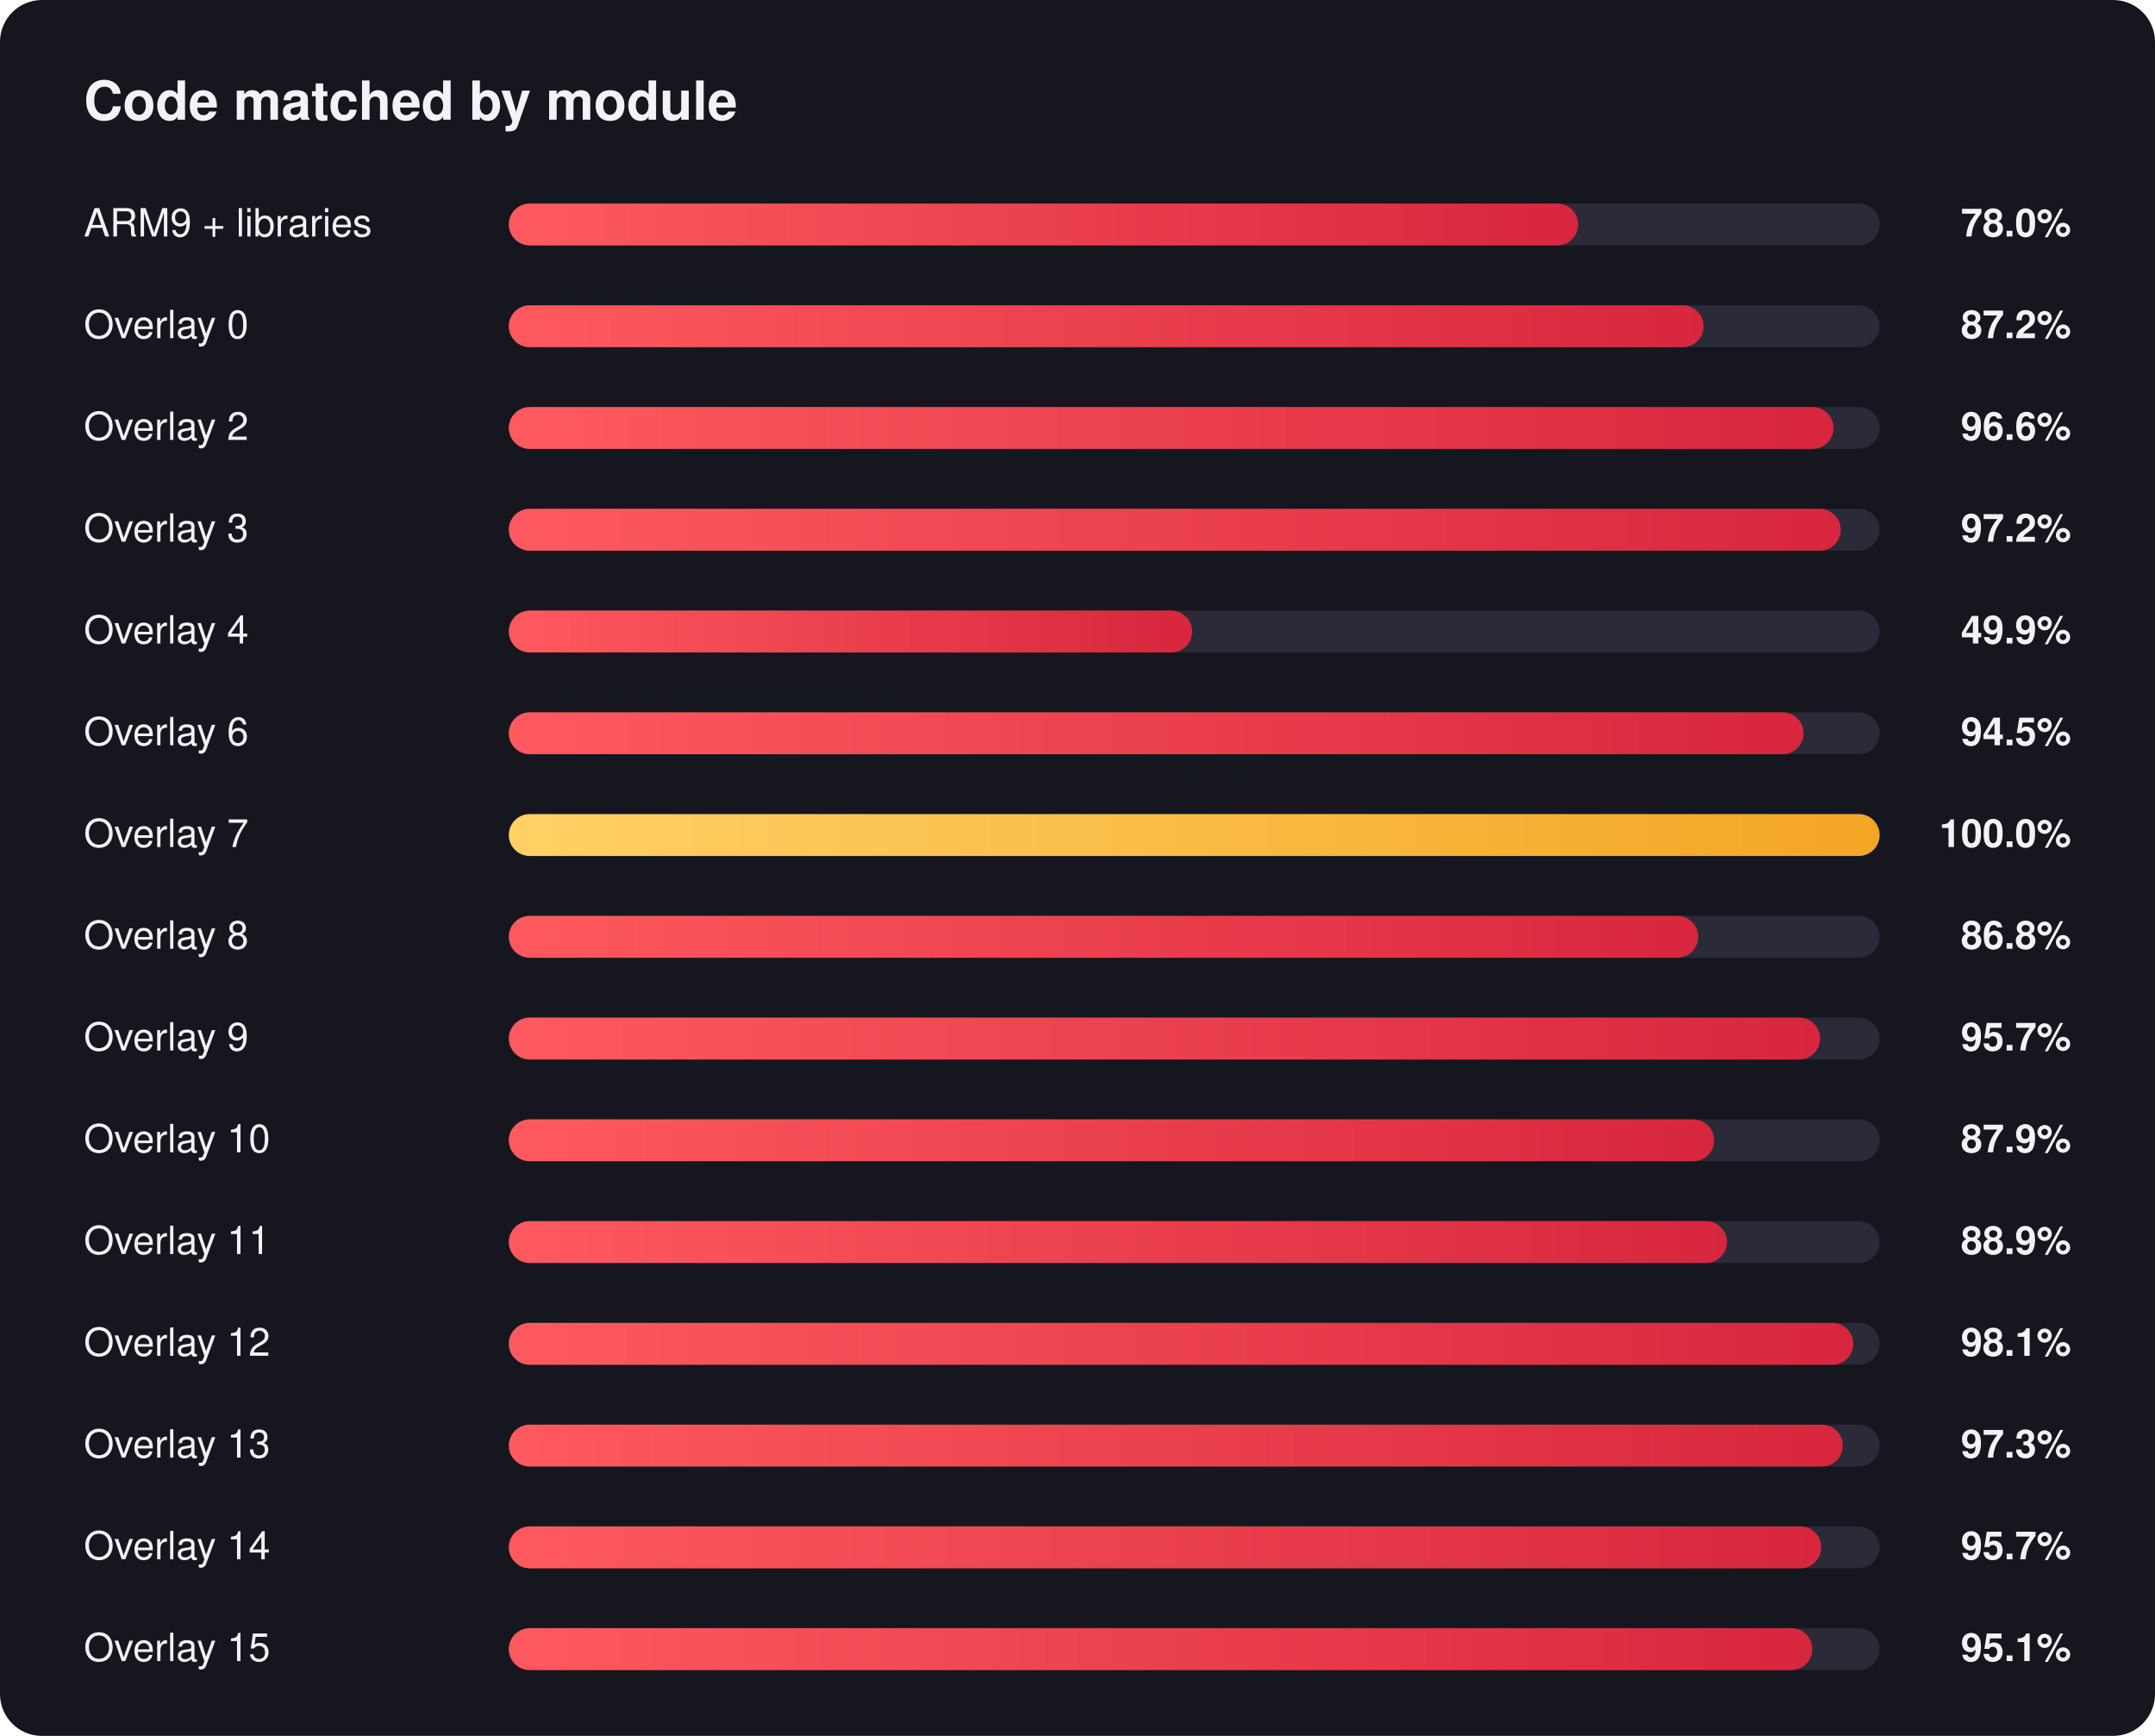
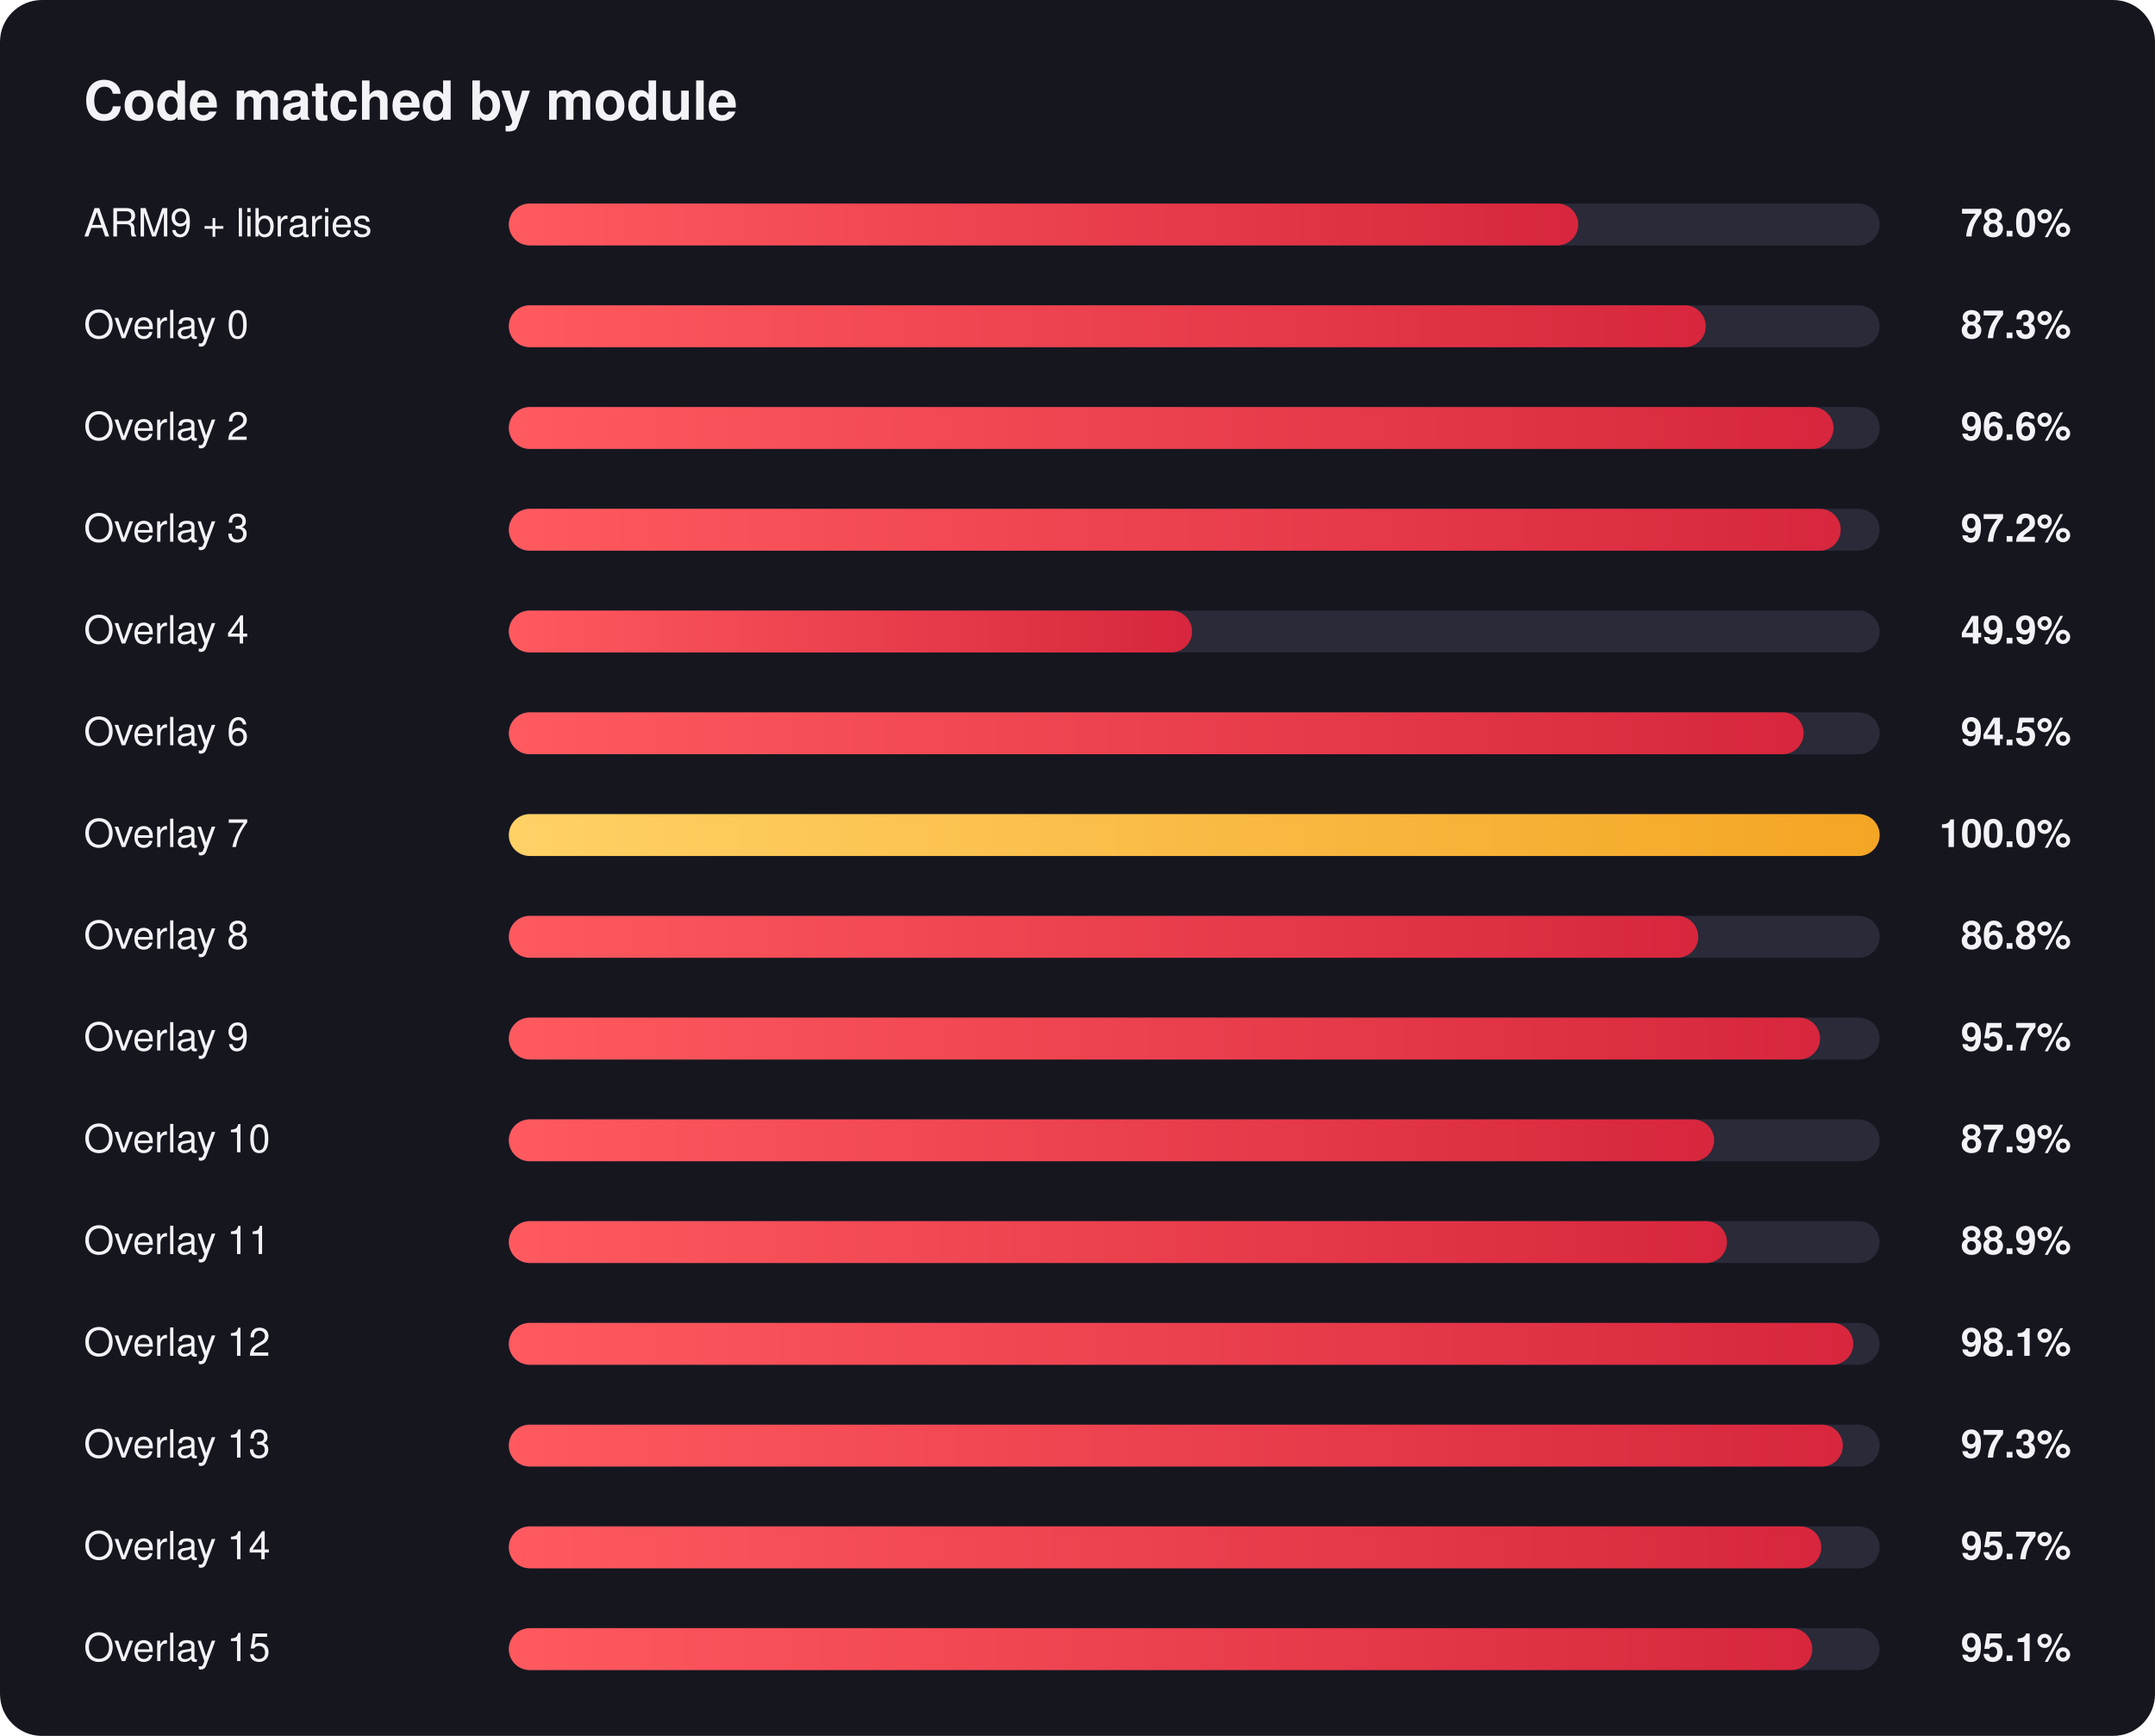
<svg xmlns="http://www.w3.org/2000/svg" width="720" height="580" viewBox="0 0 720 580" font-family="Segoe UI, Helvetica, Arial, sans-serif">
  <defs>
    <linearGradient id="red" x1="0" x2="1" y1="0" y2="0">
      <stop offset="0" stop-color="#ff5a5f" />
      <stop offset="1" stop-color="#d7263d" />
    </linearGradient>
    <linearGradient id="gold" x1="0" x2="1" y1="0" y2="0">
      <stop offset="0" stop-color="#ffd166" />
      <stop offset="1" stop-color="#f4a524" />
    </linearGradient>
  </defs>
  <rect width="720" height="580" rx="14" fill="#16161f" />
  <text x="28" y="40" fill="#f2f2f7" font-size="18" font-weight="700">Code matched by module</text>
  <text x="28" y="79" fill="#f2f2f7" font-size="13">ARM9 + libraries</text>
  <text x="692" y="79" fill="#f2f2f7" font-size="13" font-weight="600" text-anchor="end">78.0%</text>
  <rect x="170" y="68" width="458" height="14" rx="7.0" fill="#2a2a38" />
  <rect x="170" y="68" width="357.3" height="14" rx="7.0" fill="url(#red)" />
  <text x="28" y="113" fill="#f2f2f7" font-size="13">Overlay 0</text>
-   <text x="692" y="113" fill="#f2f2f7" font-size="13" font-weight="600" text-anchor="end">87.2%</text>
+   <text x="692" y="113" fill="#f2f2f7" font-size="13" font-weight="600" text-anchor="end">87.3%</text>
  <rect x="170" y="102" width="458" height="14" rx="7.0" fill="#2a2a38" />
-   <rect x="170" y="102" width="399.2" height="14" rx="7.0" fill="url(#red)" />
+   <rect x="170" y="102" width="399.9" height="14" rx="7.0" fill="url(#red)" />
  <text x="28" y="147" fill="#f2f2f7" font-size="13">Overlay 2</text>
  <text x="692" y="147" fill="#f2f2f7" font-size="13" font-weight="600" text-anchor="end">96.6%</text>
  <rect x="170" y="136" width="458" height="14" rx="7.0" fill="#2a2a38" />
  <rect x="170" y="136" width="442.6" height="14" rx="7.0" fill="url(#red)" />
  <text x="28" y="181" fill="#f2f2f7" font-size="13">Overlay 3</text>
  <text x="692" y="181" fill="#f2f2f7" font-size="13" font-weight="600" text-anchor="end">97.2%</text>
  <rect x="170" y="170" width="458" height="14" rx="7.0" fill="#2a2a38" />
  <rect x="170" y="170" width="445.0" height="14" rx="7.0" fill="url(#red)" />
  <text x="28" y="215" fill="#f2f2f7" font-size="13">Overlay 4</text>
  <text x="692" y="215" fill="#f2f2f7" font-size="13" font-weight="600" text-anchor="end">49.9%</text>
  <rect x="170" y="204" width="458" height="14" rx="7.0" fill="#2a2a38" />
  <rect x="170" y="204" width="228.3" height="14" rx="7.0" fill="url(#red)" />
  <text x="28" y="249" fill="#f2f2f7" font-size="13">Overlay 6</text>
  <text x="692" y="249" fill="#f2f2f7" font-size="13" font-weight="600" text-anchor="end">94.5%</text>
  <rect x="170" y="238" width="458" height="14" rx="7.0" fill="#2a2a38" />
  <rect x="170" y="238" width="432.6" height="14" rx="7.0" fill="url(#red)" />
  <text x="28" y="283" fill="#f2f2f7" font-size="13">Overlay 7</text>
  <text x="692" y="283" fill="#f2f2f7" font-size="13" font-weight="600" text-anchor="end">100.0%</text>
  <rect x="170" y="272" width="458" height="14" rx="7.0" fill="#2a2a38" />
  <rect x="170" y="272" width="458.0" height="14" rx="7.0" fill="url(#gold)" />
  <text x="28" y="317" fill="#f2f2f7" font-size="13">Overlay 8</text>
  <text x="692" y="317" fill="#f2f2f7" font-size="13" font-weight="600" text-anchor="end">86.8%</text>
  <rect x="170" y="306" width="458" height="14" rx="7.0" fill="#2a2a38" />
  <rect x="170" y="306" width="397.4" height="14" rx="7.0" fill="url(#red)" />
  <text x="28" y="351" fill="#f2f2f7" font-size="13">Overlay 9</text>
  <text x="692" y="351" fill="#f2f2f7" font-size="13" font-weight="600" text-anchor="end">95.7%</text>
  <rect x="170" y="340" width="458" height="14" rx="7.0" fill="#2a2a38" />
  <rect x="170" y="340" width="438.1" height="14" rx="7.0" fill="url(#red)" />
  <text x="28" y="385" fill="#f2f2f7" font-size="13">Overlay 10</text>
  <text x="692" y="385" fill="#f2f2f7" font-size="13" font-weight="600" text-anchor="end">87.9%</text>
  <rect x="170" y="374" width="458" height="14" rx="7.0" fill="#2a2a38" />
  <rect x="170" y="374" width="402.7" height="14" rx="7.0" fill="url(#red)" />
  <text x="28" y="419" fill="#f2f2f7" font-size="13">Overlay 11</text>
  <text x="692" y="419" fill="#f2f2f7" font-size="13" font-weight="600" text-anchor="end">88.9%</text>
  <rect x="170" y="408" width="458" height="14" rx="7.0" fill="#2a2a38" />
  <rect x="170" y="408" width="407.0" height="14" rx="7.0" fill="url(#red)" />
  <text x="28" y="453" fill="#f2f2f7" font-size="13">Overlay 12</text>
  <text x="692" y="453" fill="#f2f2f7" font-size="13" font-weight="600" text-anchor="end">98.1%</text>
  <rect x="170" y="442" width="458" height="14" rx="7.0" fill="#2a2a38" />
  <rect x="170" y="442" width="449.2" height="14" rx="7.0" fill="url(#red)" />
  <text x="28" y="487" fill="#f2f2f7" font-size="13">Overlay 13</text>
  <text x="692" y="487" fill="#f2f2f7" font-size="13" font-weight="600" text-anchor="end">97.3%</text>
  <rect x="170" y="476" width="458" height="14" rx="7.0" fill="#2a2a38" />
  <rect x="170" y="476" width="445.7" height="14" rx="7.0" fill="url(#red)" />
  <text x="28" y="521" fill="#f2f2f7" font-size="13">Overlay 14</text>
  <text x="692" y="521" fill="#f2f2f7" font-size="13" font-weight="600" text-anchor="end">95.7%</text>
  <rect x="170" y="510" width="458" height="14" rx="7.0" fill="#2a2a38" />
  <rect x="170" y="510" width="438.5" height="14" rx="7.0" fill="url(#red)" />
  <text x="28" y="555" fill="#f2f2f7" font-size="13">Overlay 15</text>
  <text x="692" y="555" fill="#f2f2f7" font-size="13" font-weight="600" text-anchor="end">95.1%</text>
  <rect x="170" y="544" width="458" height="14" rx="7.0" fill="#2a2a38" />
  <rect x="170" y="544" width="435.5" height="14" rx="7.0" fill="url(#red)" />
</svg>
